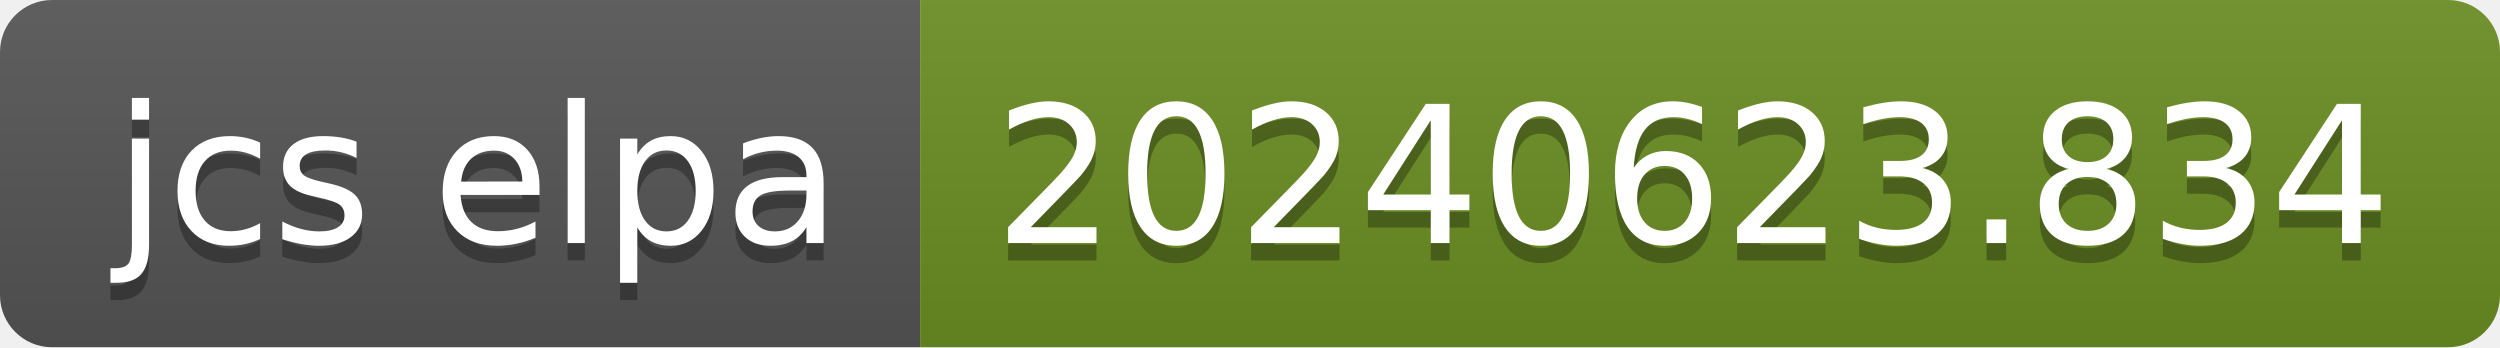
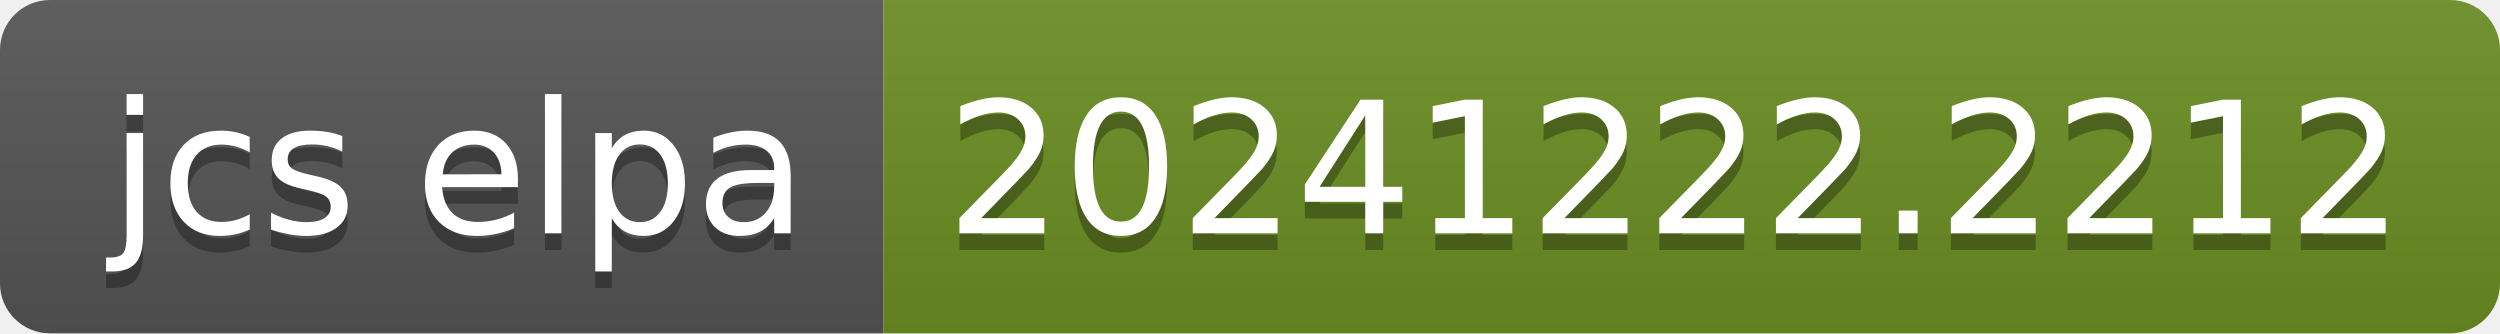
- <svg xmlns="http://www.w3.org/2000/svg" width="144" height="20" role="img" aria-label="jcs elpa: 20240623.834">
+ <svg xmlns="http://www.w3.org/2000/svg" width="150" height="20" role="img" aria-label="jcs elpa: 20241222.2212">
  <linearGradient id="s" x2="0" y2="100%">
    <stop offset="0" stop-color="#bbb" stop-opacity=".1" />
    <stop offset="1" stop-opacity=".1" />
  </linearGradient>
  <clipPath id="r">
-     <rect width="144" height="20" rx="3" fill="#fff" />
+     <rect width="150" height="20" rx="3" fill="#fff" />
  </clipPath>
  <g clip-path="url(#r)">
    <rect width="53" height="20" fill="#555" />
-     <rect x="53" width="91" height="20" fill="#6b8e23" />
-     <rect width="144" height="20" fill="url(#s)" />
+     <rect x="53" width="97" height="20" fill="#6b8e23" />
+     <rect width="150" height="20" fill="url(#s)" />
  </g>
  <g fill="#fff" text-anchor="middle" font-family="Verdana,Geneva,DejaVu Sans,sans-serif" text-rendering="geometricPrecision" font-size="110">
    <text aria-hidden="true" x="275" y="150" fill="#010101" fill-opacity=".3" transform="scale(.1)" textLength="430">jcs elpa</text>
    <text x="275" y="140" transform="scale(.1)" fill="#fff" textLength="430">jcs elpa</text>
-     <text aria-hidden="true" x="975" y="150" fill="#010101" fill-opacity=".3" transform="scale(.1)" textLength="810">20240623.834</text>
-     <text x="975" y="140" transform="scale(.1)" fill="#fff" textLength="810">20240623.834</text>
+     <text aria-hidden="true" x="1005" y="150" fill="#010101" fill-opacity=".3" transform="scale(.1)" textLength="870">20241222.2212</text>
+     <text x="1005" y="140" transform="scale(.1)" fill="#fff" textLength="870">20241222.2212</text>
  </g>
</svg>
